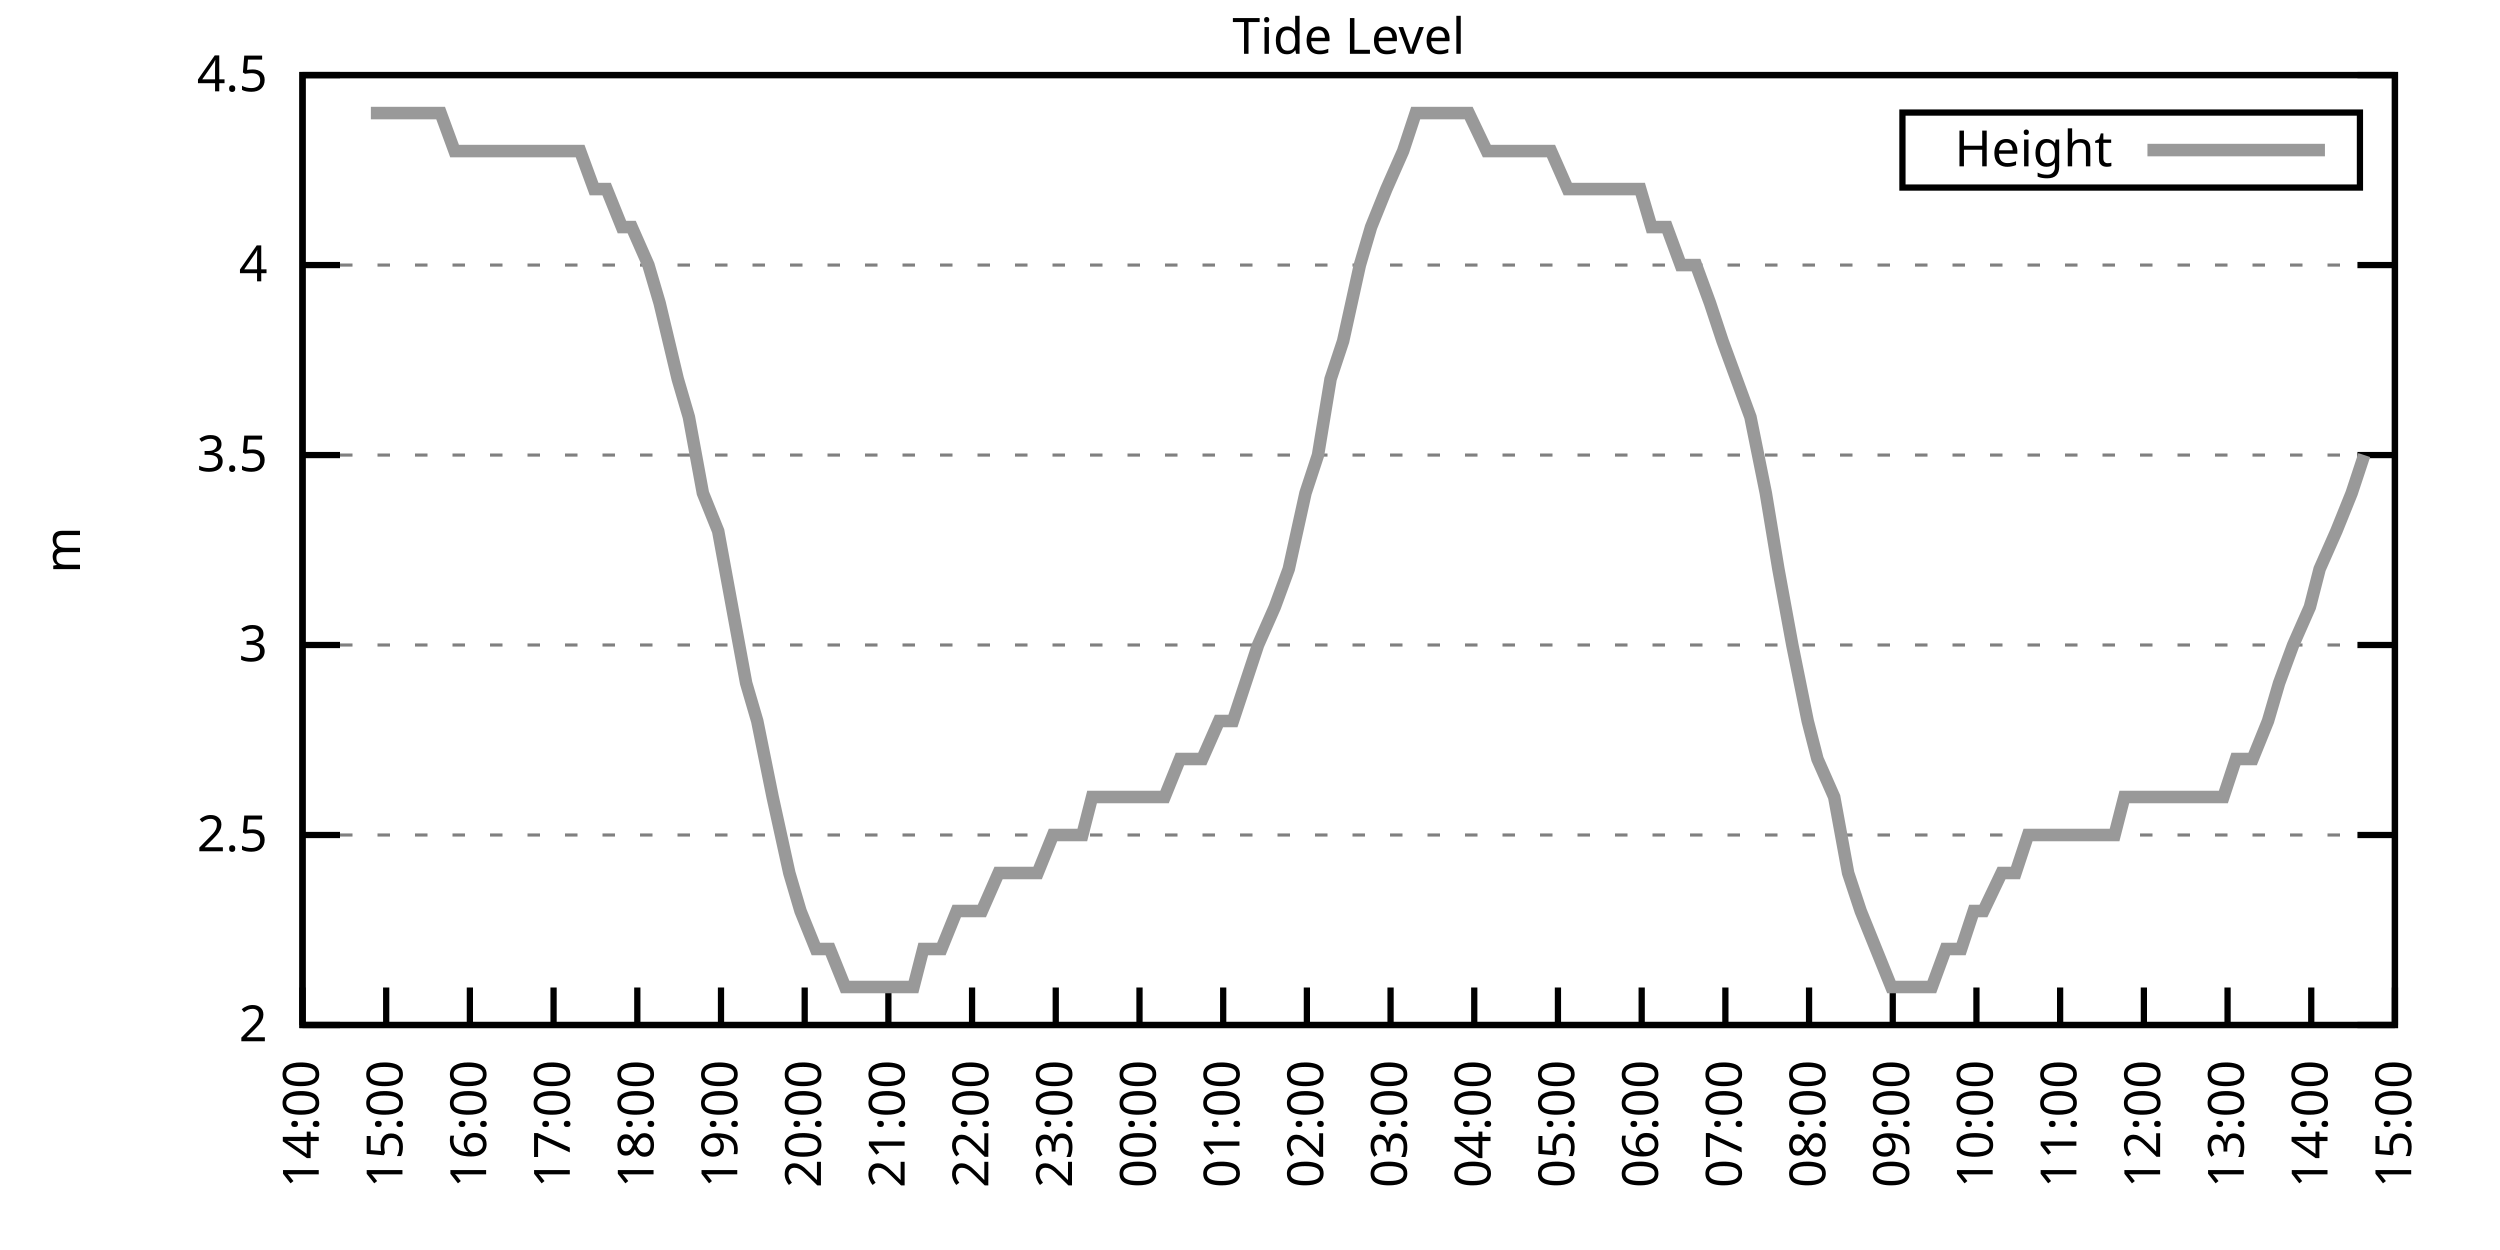
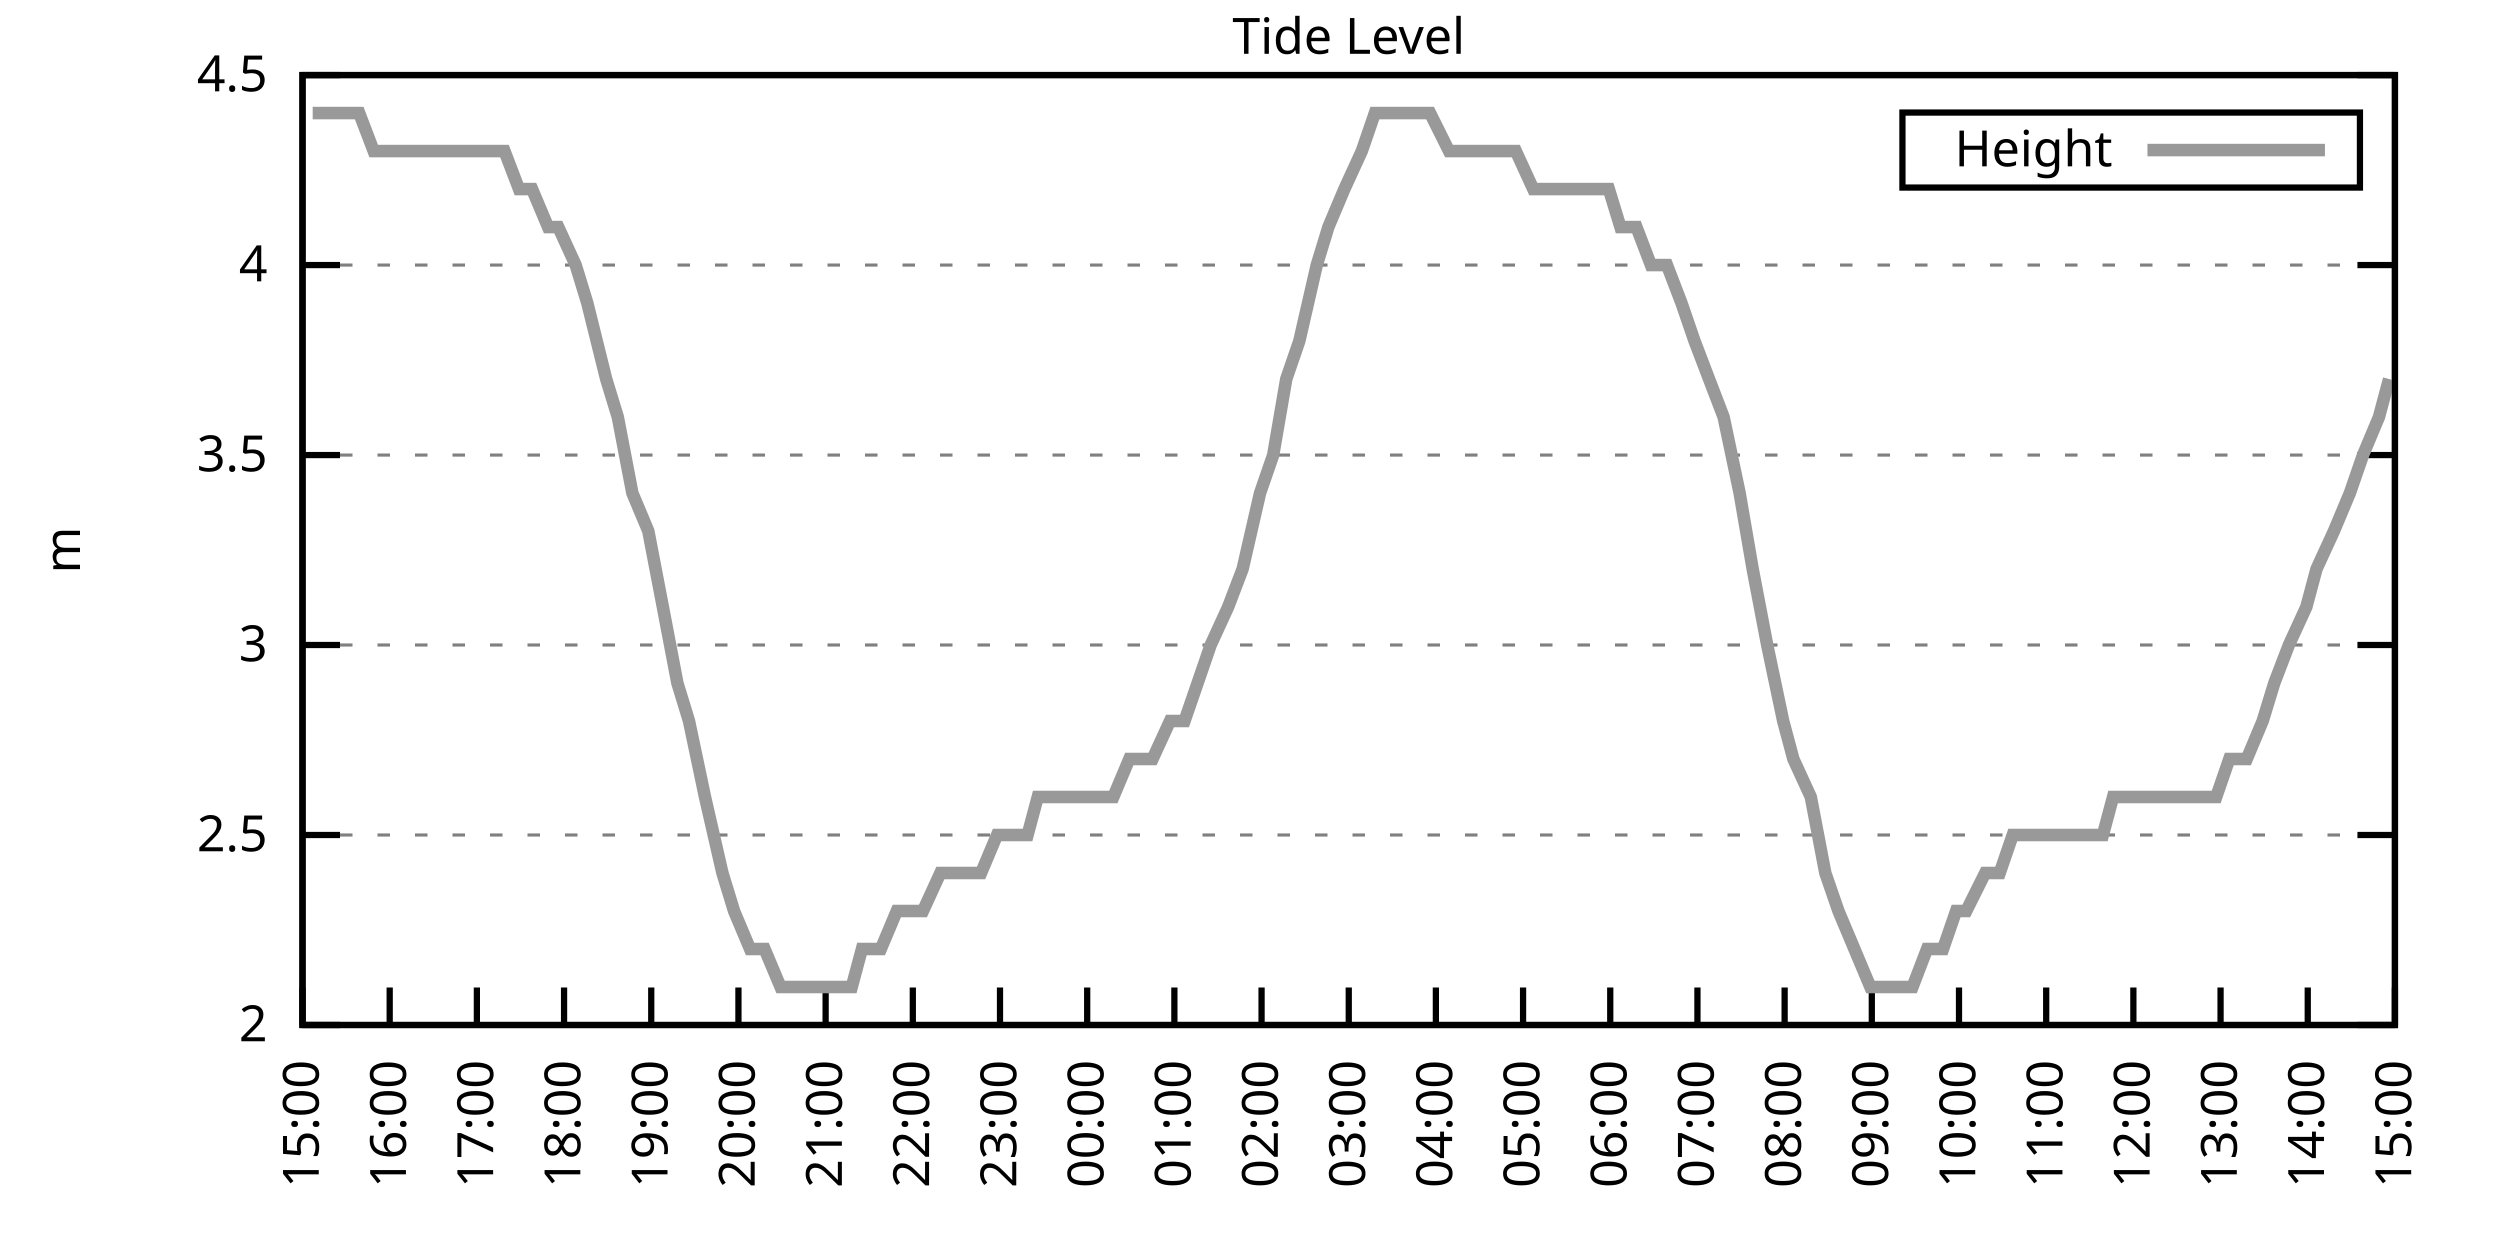
<svg xmlns="http://www.w3.org/2000/svg" xmlns:xlink="http://www.w3.org/1999/xlink" width="400" height="200" viewBox="0 0 400 200">
  <g id="gnuplot_canvas">
    <rect x="0" y="0" width="400" height="200" fill="none" />
    <defs>
      <circle id="gpDot" r="0.5" stroke-width="0.5" stroke="currentColor" />
      <path id="gpPt0" stroke-width="0.333" stroke="currentColor" d="M-1,0 h2 M0,-1 v2" />
      <path id="gpPt1" stroke-width="0.333" stroke="currentColor" d="M-1,-1 L1,1 M1,-1 L-1,1" />
      <path id="gpPt2" stroke-width="0.333" stroke="currentColor" d="M-1,0 L1,0 M0,-1 L0,1 M-1,-1 L1,1 M-1,1 L1,-1" />
      <rect id="gpPt3" stroke-width="0.333" stroke="currentColor" x="-1" y="-1" width="2" height="2" />
      <rect id="gpPt4" stroke-width="0.333" stroke="currentColor" fill="currentColor" x="-1" y="-1" width="2" height="2" />
      <circle id="gpPt5" stroke-width="0.333" stroke="currentColor" cx="0" cy="0" r="1" />
      <use xlink:href="#gpPt5" id="gpPt6" fill="currentColor" stroke="none" />
      <path id="gpPt7" stroke-width="0.333" stroke="currentColor" d="M0,-1.33 L-1.33,0.67 L1.33,0.67 z" />
      <use xlink:href="#gpPt7" id="gpPt8" fill="currentColor" stroke="none" />
      <use xlink:href="#gpPt7" id="gpPt9" stroke="currentColor" transform="rotate(180)" />
      <use xlink:href="#gpPt9" id="gpPt10" fill="currentColor" stroke="none" />
      <use xlink:href="#gpPt3" id="gpPt11" stroke="currentColor" transform="rotate(45)" />
      <use xlink:href="#gpPt11" id="gpPt12" fill="currentColor" stroke="none" />
      <path id="gpPt13" stroke-width="0.333" stroke="currentColor" d="M0,1.330 L1.265,0.411 L0.782,-1.067 L-0.782,-1.076 L-1.265,0.411 z" />
      <use xlink:href="#gpPt13" id="gpPt14" fill="currentColor" stroke="none" />
      <filter id="textbox" filterUnits="objectBoundingBox" x="0" y="0" height="1" width="1">
        <feFlood flood-color="white" flood-opacity="1" result="bgnd" />
        <feComposite in="SourceGraphic" in2="bgnd" operator="atop" />
      </filter>
      <filter id="greybox" filterUnits="objectBoundingBox" x="0" y="0" height="1" width="1">
        <feFlood flood-color="lightgrey" flood-opacity="1" result="grey" />
        <feComposite in="SourceGraphic" in2="grey" operator="atop" />
      </filter>
    </defs>
    <g fill="none" color="white" stroke="currentColor" stroke-width="1.00" stroke-linecap="butt" stroke-linejoin="miter">
</g>
    <g fill="none" color="black" stroke="currentColor" stroke-width="1.00" stroke-linecap="butt" stroke-linejoin="miter">
      <g stroke="none" shape-rendering="crispEdges">
        <polygon fill="rgb(255, 255, 255)" points="48.40,164.00 383.18,164.00 383.18,12.02 48.40,12.02 " />
      </g>
    </g>
    <g fill="none" color="black" stroke="currentColor" stroke-width="1.00" stroke-linecap="butt" stroke-linejoin="miter">
</g>
    <g fill="none" color="black" stroke="black" stroke-width="0.50" stroke-linecap="butt" stroke-linejoin="miter">
</g>
    <g fill="none" color="gray" stroke="currentColor" stroke-width="0.50" stroke-linecap="butt" stroke-linejoin="miter">
      <path stroke="gray" stroke-dasharray="2,4" class="gridline" d="M48.40,164.00 L383.19,164.00  " />
    </g>
    <g fill="none" color="gray" stroke="gray" stroke-width="1.00" stroke-linecap="butt" stroke-linejoin="miter">
</g>
    <g fill="none" color="black" stroke="currentColor" stroke-width="1.00" stroke-linecap="butt" stroke-linejoin="miter">
      <path stroke="black" d="M48.40,164.00 L54.40,164.00 M383.19,164.00 L377.19,164.00  " />
      <g transform="translate(42.80,166.60)" stroke="none" fill="black" font-family="Sans" font-size="8.00" text-anchor="end">
        <text>
          <tspan font-family="Sans"> 2</tspan>
        </text>
      </g>
    </g>
    <g fill="none" color="black" stroke="currentColor" stroke-width="1.00" stroke-linecap="butt" stroke-linejoin="miter">
</g>
    <g fill="none" color="black" stroke="black" stroke-width="0.50" stroke-linecap="butt" stroke-linejoin="miter">
</g>
    <g fill="none" color="gray" stroke="currentColor" stroke-width="0.50" stroke-linecap="butt" stroke-linejoin="miter">
      <path stroke="gray" stroke-dasharray="2,4" class="gridline" d="M48.40,133.60 L383.19,133.60  " />
    </g>
    <g fill="none" color="gray" stroke="gray" stroke-width="1.00" stroke-linecap="butt" stroke-linejoin="miter">
</g>
    <g fill="none" color="black" stroke="currentColor" stroke-width="1.00" stroke-linecap="butt" stroke-linejoin="miter">
      <path stroke="black" d="M48.40,133.60 L54.40,133.60 M383.19,133.60 L377.19,133.60  " />
      <g transform="translate(42.80,136.20)" stroke="none" fill="black" font-family="Sans" font-size="8.00" text-anchor="end">
        <text>
          <tspan font-family="Sans"> 2.5</tspan>
        </text>
      </g>
    </g>
    <g fill="none" color="black" stroke="currentColor" stroke-width="1.00" stroke-linecap="butt" stroke-linejoin="miter">
</g>
    <g fill="none" color="black" stroke="black" stroke-width="0.50" stroke-linecap="butt" stroke-linejoin="miter">
</g>
    <g fill="none" color="gray" stroke="currentColor" stroke-width="0.50" stroke-linecap="butt" stroke-linejoin="miter">
      <path stroke="gray" stroke-dasharray="2,4" class="gridline" d="M48.40,103.20 L383.19,103.20  " />
    </g>
    <g fill="none" color="gray" stroke="gray" stroke-width="1.00" stroke-linecap="butt" stroke-linejoin="miter">
</g>
    <g fill="none" color="black" stroke="currentColor" stroke-width="1.00" stroke-linecap="butt" stroke-linejoin="miter">
      <path stroke="black" d="M48.40,103.20 L54.40,103.20 M383.19,103.20 L377.19,103.20  " />
      <g transform="translate(42.80,105.80)" stroke="none" fill="black" font-family="Sans" font-size="8.00" text-anchor="end">
        <text>
          <tspan font-family="Sans"> 3</tspan>
        </text>
      </g>
    </g>
    <g fill="none" color="black" stroke="currentColor" stroke-width="1.00" stroke-linecap="butt" stroke-linejoin="miter">
</g>
    <g fill="none" color="black" stroke="black" stroke-width="0.50" stroke-linecap="butt" stroke-linejoin="miter">
</g>
    <g fill="none" color="gray" stroke="currentColor" stroke-width="0.50" stroke-linecap="butt" stroke-linejoin="miter">
      <path stroke="gray" stroke-dasharray="2,4" class="gridline" d="M48.40,72.81 L383.19,72.81  " />
    </g>
    <g fill="none" color="gray" stroke="gray" stroke-width="1.00" stroke-linecap="butt" stroke-linejoin="miter">
</g>
    <g fill="none" color="black" stroke="currentColor" stroke-width="1.00" stroke-linecap="butt" stroke-linejoin="miter">
      <path stroke="black" d="M48.40,72.81 L54.40,72.81 M383.19,72.81 L377.19,72.81  " />
      <g transform="translate(42.80,75.41)" stroke="none" fill="black" font-family="Sans" font-size="8.00" text-anchor="end">
        <text>
          <tspan font-family="Sans"> 3.5</tspan>
        </text>
      </g>
    </g>
    <g fill="none" color="black" stroke="currentColor" stroke-width="1.00" stroke-linecap="butt" stroke-linejoin="miter">
</g>
    <g fill="none" color="black" stroke="black" stroke-width="0.50" stroke-linecap="butt" stroke-linejoin="miter">
</g>
    <g fill="none" color="gray" stroke="currentColor" stroke-width="0.50" stroke-linecap="butt" stroke-linejoin="miter">
      <path stroke="gray" stroke-dasharray="2,4" class="gridline" d="M48.40,42.41 L383.19,42.41  " />
    </g>
    <g fill="none" color="gray" stroke="gray" stroke-width="1.00" stroke-linecap="butt" stroke-linejoin="miter">
</g>
    <g fill="none" color="black" stroke="currentColor" stroke-width="1.00" stroke-linecap="butt" stroke-linejoin="miter">
      <path stroke="black" d="M48.40,42.41 L54.40,42.41 M383.19,42.41 L377.19,42.41  " />
      <g transform="translate(42.80,45.01)" stroke="none" fill="black" font-family="Sans" font-size="8.00" text-anchor="end">
        <text>
          <tspan font-family="Sans"> 4</tspan>
        </text>
      </g>
    </g>
    <g fill="none" color="black" stroke="currentColor" stroke-width="1.00" stroke-linecap="butt" stroke-linejoin="miter">
</g>
    <g fill="none" color="black" stroke="black" stroke-width="0.50" stroke-linecap="butt" stroke-linejoin="miter">
</g>
    <g fill="none" color="gray" stroke="currentColor" stroke-width="0.50" stroke-linecap="butt" stroke-linejoin="miter">
      <path stroke="gray" stroke-dasharray="2,4" class="gridline" d="M48.40,12.01 L383.19,12.01  " />
    </g>
    <g fill="none" color="gray" stroke="gray" stroke-width="1.00" stroke-linecap="butt" stroke-linejoin="miter">
</g>
    <g fill="none" color="black" stroke="currentColor" stroke-width="1.00" stroke-linecap="butt" stroke-linejoin="miter">
      <path stroke="black" d="M48.40,12.01 L54.40,12.01 M383.19,12.01 L377.19,12.01  " />
      <g transform="translate(42.80,14.61)" stroke="none" fill="black" font-family="Sans" font-size="8.00" text-anchor="end">
        <text>
          <tspan font-family="Sans"> 4.5</tspan>
        </text>
      </g>
    </g>
    <g fill="none" color="black" stroke="currentColor" stroke-width="1.00" stroke-linecap="butt" stroke-linejoin="miter">
      <path stroke="black" d="M48.40,164.00 L48.40,158.00  " />
      <g transform="translate(51.00,169.60) rotate(270.00)" stroke="none" fill="black" font-family="Sans" font-size="8.00" text-anchor="end">
        <text>
-           <tspan font-family="Sans">14:00</tspan>
-         </text>
-       </g>
-     </g>
-     <g fill="none" color="black" stroke="currentColor" stroke-width="1.00" stroke-linecap="butt" stroke-linejoin="miter">
-       <path stroke="black" d="M61.79,164.00 L61.79,158.00  " />
-       <g transform="translate(64.39,169.60) rotate(270.00)" stroke="none" fill="black" font-family="Sans" font-size="8.00" text-anchor="end">
-         <text>
          <tspan font-family="Sans">15:00</tspan>
        </text>
      </g>
    </g>
    <g fill="none" color="black" stroke="currentColor" stroke-width="1.00" stroke-linecap="butt" stroke-linejoin="miter">
-       <path stroke="black" d="M75.18,164.00 L75.18,158.00  " />
-       <g transform="translate(77.78,169.60) rotate(270.00)" stroke="none" fill="black" font-family="Sans" font-size="8.00" text-anchor="end">
+       <path stroke="black" d="M62.35,164.00 L62.35,158.00  " />
+       <g transform="translate(64.95,169.60) rotate(270.00)" stroke="none" fill="black" font-family="Sans" font-size="8.00" text-anchor="end">
        <text>
          <tspan font-family="Sans">16:00</tspan>
        </text>
      </g>
    </g>
    <g fill="none" color="black" stroke="currentColor" stroke-width="1.00" stroke-linecap="butt" stroke-linejoin="miter">
-       <path stroke="black" d="M88.57,164.00 L88.57,158.00  " />
-       <g transform="translate(91.17,169.60) rotate(270.00)" stroke="none" fill="black" font-family="Sans" font-size="8.00" text-anchor="end">
+       <path stroke="black" d="M76.30,164.00 L76.30,158.00  " />
+       <g transform="translate(78.90,169.60) rotate(270.00)" stroke="none" fill="black" font-family="Sans" font-size="8.00" text-anchor="end">
        <text>
          <tspan font-family="Sans">17:00</tspan>
        </text>
      </g>
    </g>
    <g fill="none" color="black" stroke="currentColor" stroke-width="1.00" stroke-linecap="butt" stroke-linejoin="miter">
-       <path stroke="black" d="M101.97,164.00 L101.97,158.00  " />
-       <g transform="translate(104.57,169.60) rotate(270.00)" stroke="none" fill="black" font-family="Sans" font-size="8.00" text-anchor="end">
+       <path stroke="black" d="M90.25,164.00 L90.25,158.00  " />
+       <g transform="translate(92.85,169.60) rotate(270.00)" stroke="none" fill="black" font-family="Sans" font-size="8.00" text-anchor="end">
        <text>
          <tspan font-family="Sans">18:00</tspan>
        </text>
      </g>
    </g>
    <g fill="none" color="black" stroke="currentColor" stroke-width="1.00" stroke-linecap="butt" stroke-linejoin="miter">
-       <path stroke="black" d="M115.36,164.00 L115.36,158.00  " />
-       <g transform="translate(117.96,169.60) rotate(270.00)" stroke="none" fill="black" font-family="Sans" font-size="8.00" text-anchor="end">
+       <path stroke="black" d="M104.20,164.00 L104.20,158.00  " />
+       <g transform="translate(106.80,169.60) rotate(270.00)" stroke="none" fill="black" font-family="Sans" font-size="8.00" text-anchor="end">
        <text>
          <tspan font-family="Sans">19:00</tspan>
        </text>
      </g>
    </g>
    <g fill="none" color="black" stroke="currentColor" stroke-width="1.00" stroke-linecap="butt" stroke-linejoin="miter">
-       <path stroke="black" d="M128.75,164.00 L128.75,158.00  " />
-       <g transform="translate(131.35,169.60) rotate(270.00)" stroke="none" fill="black" font-family="Sans" font-size="8.00" text-anchor="end">
+       <path stroke="black" d="M118.15,164.00 L118.15,158.00  " />
+       <g transform="translate(120.75,169.60) rotate(270.00)" stroke="none" fill="black" font-family="Sans" font-size="8.00" text-anchor="end">
        <text>
          <tspan font-family="Sans">20:00</tspan>
        </text>
      </g>
    </g>
    <g fill="none" color="black" stroke="currentColor" stroke-width="1.00" stroke-linecap="butt" stroke-linejoin="miter">
-       <path stroke="black" d="M142.14,164.00 L142.14,158.00  " />
-       <g transform="translate(144.74,169.60) rotate(270.00)" stroke="none" fill="black" font-family="Sans" font-size="8.00" text-anchor="end">
+       <path stroke="black" d="M132.10,164.00 L132.10,158.00  " />
+       <g transform="translate(134.70,169.60) rotate(270.00)" stroke="none" fill="black" font-family="Sans" font-size="8.00" text-anchor="end">
        <text>
          <tspan font-family="Sans">21:00</tspan>
        </text>
      </g>
    </g>
    <g fill="none" color="black" stroke="currentColor" stroke-width="1.00" stroke-linecap="butt" stroke-linejoin="miter">
-       <path stroke="black" d="M155.53,164.00 L155.53,158.00  " />
-       <g transform="translate(158.13,169.60) rotate(270.00)" stroke="none" fill="black" font-family="Sans" font-size="8.00" text-anchor="end">
+       <path stroke="black" d="M146.05,164.00 L146.05,158.00  " />
+       <g transform="translate(148.65,169.60) rotate(270.00)" stroke="none" fill="black" font-family="Sans" font-size="8.00" text-anchor="end">
        <text>
          <tspan font-family="Sans">22:00</tspan>
        </text>
      </g>
    </g>
    <g fill="none" color="black" stroke="currentColor" stroke-width="1.00" stroke-linecap="butt" stroke-linejoin="miter">
-       <path stroke="black" d="M168.92,164.00 L168.92,158.00  " />
-       <g transform="translate(171.52,169.60) rotate(270.00)" stroke="none" fill="black" font-family="Sans" font-size="8.00" text-anchor="end">
+       <path stroke="black" d="M160.00,164.00 L160.00,158.00  " />
+       <g transform="translate(162.60,169.60) rotate(270.00)" stroke="none" fill="black" font-family="Sans" font-size="8.00" text-anchor="end">
        <text>
          <tspan font-family="Sans">23:00</tspan>
        </text>
      </g>
    </g>
    <g fill="none" color="black" stroke="currentColor" stroke-width="1.00" stroke-linecap="butt" stroke-linejoin="miter">
-       <path stroke="black" d="M182.32,164.00 L182.32,158.00  " />
-       <g transform="translate(184.92,169.60) rotate(270.00)" stroke="none" fill="black" font-family="Sans" font-size="8.00" text-anchor="end">
+       <path stroke="black" d="M173.95,164.00 L173.95,158.00  " />
+       <g transform="translate(176.55,169.60) rotate(270.00)" stroke="none" fill="black" font-family="Sans" font-size="8.00" text-anchor="end">
        <text>
          <tspan font-family="Sans">00:00</tspan>
        </text>
      </g>
    </g>
    <g fill="none" color="black" stroke="currentColor" stroke-width="1.00" stroke-linecap="butt" stroke-linejoin="miter">
-       <path stroke="black" d="M195.71,164.00 L195.71,158.00  " />
-       <g transform="translate(198.31,169.60) rotate(270.00)" stroke="none" fill="black" font-family="Sans" font-size="8.00" text-anchor="end">
+       <path stroke="black" d="M187.90,164.00 L187.90,158.00  " />
+       <g transform="translate(190.50,169.60) rotate(270.00)" stroke="none" fill="black" font-family="Sans" font-size="8.00" text-anchor="end">
        <text>
          <tspan font-family="Sans">01:00</tspan>
        </text>
      </g>
    </g>
    <g fill="none" color="black" stroke="currentColor" stroke-width="1.00" stroke-linecap="butt" stroke-linejoin="miter">
-       <path stroke="black" d="M209.10,164.00 L209.10,158.00  " />
-       <g transform="translate(211.70,169.60) rotate(270.00)" stroke="none" fill="black" font-family="Sans" font-size="8.00" text-anchor="end">
+       <path stroke="black" d="M201.85,164.00 L201.85,158.00  " />
+       <g transform="translate(204.45,169.60) rotate(270.00)" stroke="none" fill="black" font-family="Sans" font-size="8.00" text-anchor="end">
        <text>
          <tspan font-family="Sans">02:00</tspan>
        </text>
      </g>
    </g>
    <g fill="none" color="black" stroke="currentColor" stroke-width="1.00" stroke-linecap="butt" stroke-linejoin="miter">
-       <path stroke="black" d="M222.49,164.00 L222.49,158.00  " />
-       <g transform="translate(225.09,169.60) rotate(270.00)" stroke="none" fill="black" font-family="Sans" font-size="8.00" text-anchor="end">
+       <path stroke="black" d="M215.80,164.00 L215.80,158.00  " />
+       <g transform="translate(218.40,169.60) rotate(270.00)" stroke="none" fill="black" font-family="Sans" font-size="8.00" text-anchor="end">
        <text>
          <tspan font-family="Sans">03:00</tspan>
        </text>
      </g>
    </g>
    <g fill="none" color="black" stroke="currentColor" stroke-width="1.00" stroke-linecap="butt" stroke-linejoin="miter">
-       <path stroke="black" d="M235.88,164.00 L235.88,158.00  " />
-       <g transform="translate(238.48,169.60) rotate(270.00)" stroke="none" fill="black" font-family="Sans" font-size="8.00" text-anchor="end">
+       <path stroke="black" d="M229.74,164.00 L229.74,158.00  " />
+       <g transform="translate(232.34,169.60) rotate(270.00)" stroke="none" fill="black" font-family="Sans" font-size="8.00" text-anchor="end">
        <text>
          <tspan font-family="Sans">04:00</tspan>
        </text>
      </g>
    </g>
    <g fill="none" color="black" stroke="currentColor" stroke-width="1.00" stroke-linecap="butt" stroke-linejoin="miter">
-       <path stroke="black" d="M249.27,164.00 L249.27,158.00  " />
-       <g transform="translate(251.87,169.60) rotate(270.00)" stroke="none" fill="black" font-family="Sans" font-size="8.00" text-anchor="end">
+       <path stroke="black" d="M243.69,164.00 L243.69,158.00  " />
+       <g transform="translate(246.29,169.60) rotate(270.00)" stroke="none" fill="black" font-family="Sans" font-size="8.00" text-anchor="end">
        <text>
          <tspan font-family="Sans">05:00</tspan>
        </text>
      </g>
    </g>
    <g fill="none" color="black" stroke="currentColor" stroke-width="1.00" stroke-linecap="butt" stroke-linejoin="miter">
-       <path stroke="black" d="M262.67,164.00 L262.67,158.00  " />
-       <g transform="translate(265.27,169.60) rotate(270.00)" stroke="none" fill="black" font-family="Sans" font-size="8.00" text-anchor="end">
+       <path stroke="black" d="M257.64,164.00 L257.64,158.00  " />
+       <g transform="translate(260.24,169.60) rotate(270.00)" stroke="none" fill="black" font-family="Sans" font-size="8.00" text-anchor="end">
        <text>
          <tspan font-family="Sans">06:00</tspan>
        </text>
      </g>
    </g>
    <g fill="none" color="black" stroke="currentColor" stroke-width="1.00" stroke-linecap="butt" stroke-linejoin="miter">
-       <path stroke="black" d="M276.06,164.00 L276.06,158.00  " />
-       <g transform="translate(278.66,169.60) rotate(270.00)" stroke="none" fill="black" font-family="Sans" font-size="8.00" text-anchor="end">
+       <path stroke="black" d="M271.59,164.00 L271.59,158.00  " />
+       <g transform="translate(274.19,169.60) rotate(270.00)" stroke="none" fill="black" font-family="Sans" font-size="8.00" text-anchor="end">
        <text>
          <tspan font-family="Sans">07:00</tspan>
        </text>
      </g>
    </g>
    <g fill="none" color="black" stroke="currentColor" stroke-width="1.00" stroke-linecap="butt" stroke-linejoin="miter">
-       <path stroke="black" d="M289.45,164.00 L289.45,158.00  " />
-       <g transform="translate(292.05,169.60) rotate(270.00)" stroke="none" fill="black" font-family="Sans" font-size="8.00" text-anchor="end">
+       <path stroke="black" d="M285.54,164.00 L285.54,158.00  " />
+       <g transform="translate(288.14,169.60) rotate(270.00)" stroke="none" fill="black" font-family="Sans" font-size="8.00" text-anchor="end">
        <text>
          <tspan font-family="Sans">08:00</tspan>
        </text>
      </g>
    </g>
    <g fill="none" color="black" stroke="currentColor" stroke-width="1.00" stroke-linecap="butt" stroke-linejoin="miter">
-       <path stroke="black" d="M302.84,164.00 L302.84,158.00  " />
-       <g transform="translate(305.44,169.60) rotate(270.00)" stroke="none" fill="black" font-family="Sans" font-size="8.00" text-anchor="end">
+       <path stroke="black" d="M299.49,164.00 L299.49,158.00  " />
+       <g transform="translate(302.09,169.60) rotate(270.00)" stroke="none" fill="black" font-family="Sans" font-size="8.00" text-anchor="end">
        <text>
          <tspan font-family="Sans">09:00</tspan>
        </text>
      </g>
    </g>
    <g fill="none" color="black" stroke="currentColor" stroke-width="1.00" stroke-linecap="butt" stroke-linejoin="miter">
-       <path stroke="black" d="M316.23,164.00 L316.23,158.00  " />
-       <g transform="translate(318.83,169.60) rotate(270.00)" stroke="none" fill="black" font-family="Sans" font-size="8.00" text-anchor="end">
+       <path stroke="black" d="M313.44,164.00 L313.44,158.00  " />
+       <g transform="translate(316.04,169.60) rotate(270.00)" stroke="none" fill="black" font-family="Sans" font-size="8.00" text-anchor="end">
        <text>
          <tspan font-family="Sans">10:00</tspan>
        </text>
      </g>
    </g>
    <g fill="none" color="black" stroke="currentColor" stroke-width="1.00" stroke-linecap="butt" stroke-linejoin="miter">
-       <path stroke="black" d="M329.62,164.00 L329.62,158.00  " />
-       <g transform="translate(332.22,169.60) rotate(270.00)" stroke="none" fill="black" font-family="Sans" font-size="8.00" text-anchor="end">
+       <path stroke="black" d="M327.39,164.00 L327.39,158.00  " />
+       <g transform="translate(329.99,169.60) rotate(270.00)" stroke="none" fill="black" font-family="Sans" font-size="8.00" text-anchor="end">
        <text>
          <tspan font-family="Sans">11:00</tspan>
        </text>
      </g>
    </g>
    <g fill="none" color="black" stroke="currentColor" stroke-width="1.00" stroke-linecap="butt" stroke-linejoin="miter">
-       <path stroke="black" d="M343.02,164.00 L343.02,158.00  " />
-       <g transform="translate(345.62,169.60) rotate(270.00)" stroke="none" fill="black" font-family="Sans" font-size="8.00" text-anchor="end">
+       <path stroke="black" d="M341.34,164.00 L341.34,158.00  " />
+       <g transform="translate(343.94,169.60) rotate(270.00)" stroke="none" fill="black" font-family="Sans" font-size="8.00" text-anchor="end">
        <text>
          <tspan font-family="Sans">12:00</tspan>
        </text>
      </g>
    </g>
    <g fill="none" color="black" stroke="currentColor" stroke-width="1.00" stroke-linecap="butt" stroke-linejoin="miter">
-       <path stroke="black" d="M356.41,164.00 L356.41,158.00  " />
-       <g transform="translate(359.01,169.60) rotate(270.00)" stroke="none" fill="black" font-family="Sans" font-size="8.00" text-anchor="end">
+       <path stroke="black" d="M355.29,164.00 L355.29,158.00  " />
+       <g transform="translate(357.89,169.60) rotate(270.00)" stroke="none" fill="black" font-family="Sans" font-size="8.00" text-anchor="end">
        <text>
          <tspan font-family="Sans">13:00</tspan>
        </text>
      </g>
    </g>
    <g fill="none" color="black" stroke="currentColor" stroke-width="1.00" stroke-linecap="butt" stroke-linejoin="miter">
-       <path stroke="black" d="M369.80,164.00 L369.80,158.00  " />
-       <g transform="translate(372.40,169.60) rotate(270.00)" stroke="none" fill="black" font-family="Sans" font-size="8.00" text-anchor="end">
+       <path stroke="black" d="M369.24,164.00 L369.24,158.00  " />
+       <g transform="translate(371.84,169.60) rotate(270.00)" stroke="none" fill="black" font-family="Sans" font-size="8.00" text-anchor="end">
        <text>
          <tspan font-family="Sans">14:00</tspan>
        </text>
      </g>
    </g>
    <g fill="none" color="black" stroke="currentColor" stroke-width="1.00" stroke-linecap="butt" stroke-linejoin="miter">
      <path stroke="black" d="M383.19,164.00 L383.19,158.00  " />
      <g transform="translate(385.79,169.60) rotate(270.00)" stroke="none" fill="black" font-family="Sans" font-size="8.00" text-anchor="end">
        <text>
          <tspan font-family="Sans">15:00</tspan>
        </text>
      </g>
    </g>
    <g fill="none" color="black" stroke="currentColor" stroke-width="1.00" stroke-linecap="butt" stroke-linejoin="miter">
</g>
    <g fill="none" color="black" stroke="currentColor" stroke-width="1.00" stroke-linecap="butt" stroke-linejoin="miter">
      <path stroke="black" d="M48.40,12.01 L48.40,164.00 L383.19,164.00 L383.19,12.01 L48.40,12.01 Z  " />
    </g>
    <g fill="none" color="black" stroke="currentColor" stroke-width="1.00" stroke-linecap="butt" stroke-linejoin="miter">
</g>
    <g fill="none" color="black" stroke="currentColor" stroke-width="1.00" stroke-linecap="butt" stroke-linejoin="miter">
      <path stroke="black" d="M304.39,30.01 L304.39,18.01 L377.59,18.01 L377.59,30.01 L304.39,30.01 Z  " />
    </g>
    <g id="Tide_level_plot_1">
      <g fill="none" color="white" stroke="black" stroke-width="2.00" stroke-linecap="butt" stroke-linejoin="miter">
</g>
      <g fill="none" color="black" stroke="currentColor" stroke-width="2.00" stroke-linecap="butt" stroke-linejoin="miter">
        <g transform="translate(337.99,26.61)" stroke="none" fill="black" font-family="Sans" font-size="8.00" text-anchor="end">
          <text>
            <tspan font-family="Sans">Height</tspan>
          </text>
        </g>
      </g>
      <g fill="none" color="black" stroke="currentColor" stroke-width="2.00" stroke-linecap="butt" stroke-linejoin="miter">
-         <path stroke="rgb(153, 153, 153)" d="M343.59,24.01 L371.99,24.01 M59.34,18.09 L61.57,18.09 L63.35,18.09 L65.81,18.09 L68.04,18.09 L70.50,18.09   L72.73,24.17 L74.96,24.17 L77.19,24.17 L79.42,24.17 L81.43,24.17 L83.66,24.17 L86.12,24.17 L88.35,24.17   L89.91,24.17 L92.82,24.17 L95.05,30.25 L97.06,30.25 L99.51,36.33 L101.07,36.33 L103.75,42.41 L105.54,48.49   L108.44,60.65 L110.22,66.73 L112.46,78.89 L114.91,84.97 L117.14,97.12 L119.38,109.28 L121.16,115.36 L123.62,127.52   L126.29,139.68 L128.08,145.76 L130.54,151.84 L132.77,151.84 L135.22,157.92 L137.23,157.92 L139.46,157.92 L141.92,157.92   L143.70,157.92 L146.16,157.92 L147.72,151.84 L150.62,151.84 L153.08,145.76 L155.31,145.76 L157.10,145.76 L159.77,139.68   L162.01,139.68 L164.24,139.68 L166.02,139.68 L168.48,133.60 L170.49,133.60 L173.17,133.60 L174.73,127.52 L177.63,127.52   L179.19,127.52 L181.42,127.52 L183.66,127.52 L186.33,127.52 L188.79,121.44 L190.35,121.44 L192.36,121.44 L195.04,115.36   L197.27,115.36 L199.28,109.28 L201.29,103.20 L203.97,97.12 L206.20,91.04 L208.88,78.89 L210.88,72.81 L212.89,60.65   L214.90,54.57 L217.58,42.41 L219.37,36.33 L221.82,30.25 L224.50,24.17 L226.51,18.09 L228.52,18.09 L230.53,18.09   L233.20,18.09 L234.99,18.09 L237.89,24.17 L240.12,24.17 L242.36,24.17 L244.59,24.17 L246.82,24.17 L248.16,24.17   L250.84,30.25 L253.07,30.25 L255.52,30.25 L257.76,30.25 L259.99,30.25 L262.44,30.25 L264.23,36.33 L266.68,36.33   L268.92,42.41 L271.37,42.41 L273.60,48.49 L275.61,54.57 L277.84,60.65 L280.07,66.73 L282.53,78.89 L284.54,91.04   L286.77,103.20 L289.23,115.36 L290.79,121.44 L293.47,127.52 L295.70,139.68 L297.71,145.76 L302.62,157.92 L304.85,157.92   L306.63,157.92 L309.09,157.92 L311.32,151.84 L313.78,151.84 L315.79,145.76 L317.35,145.76 L320.25,139.68 L322.48,139.68   L324.49,133.60 L326.50,133.60 L328.73,133.60 L331.19,133.60 L333.86,133.60 L336.10,133.60 L338.33,133.60 L339.89,127.52   L342.79,127.52 L344.35,127.52 L346.81,127.52 L349.26,127.52 L351.27,127.52 L353.73,127.52 L355.74,127.52 L357.75,121.44   L360.42,121.44 L362.88,115.36 L364.66,109.28 L366.90,103.20 L369.58,97.12 L371.14,91.04 L373.82,84.97 L376.27,78.89   L378.28,72.81  " />
+         <path stroke="rgb(153, 153, 153)" d="M343.59,24.01 L371.99,24.01 M50.03,18.09 L52.58,18.09 L54.91,18.09 L57.47,18.09 L59.79,24.17 L62.12,24.17   L64.44,24.17 L66.77,24.17 L68.86,24.17 L71.18,24.17 L73.74,24.17 L76.07,24.17 L77.69,24.17 L80.72,24.17   L83.04,30.25 L85.13,30.25 L87.69,36.33 L89.32,36.33 L92.11,42.41 L93.97,48.49 L96.99,60.65 L98.85,66.73   L101.18,78.89 L103.73,84.97 L106.06,97.12 L108.38,109.28 L110.24,115.36 L112.80,127.52 L115.59,139.68 L117.45,145.76   L120.01,151.84 L122.33,151.84 L124.89,157.92 L126.98,157.92 L129.31,157.92 L131.87,157.92 L133.72,157.92 L136.28,157.92   L137.91,151.84 L140.93,151.84 L143.49,145.76 L145.81,145.76 L147.67,145.76 L150.46,139.68 L152.79,139.68 L155.11,139.68   L156.97,139.68 L159.53,133.60 L161.62,133.60 L164.41,133.60 L166.04,127.52 L169.06,127.52 L170.69,127.52 L173.02,127.52   L175.34,127.52 L178.13,127.52 L180.69,121.44 L182.32,121.44 L184.41,121.44 L187.20,115.36 L189.52,115.36 L191.62,109.28   L193.71,103.20 L196.50,97.12 L198.82,91.04 L201.61,78.89 L203.71,72.81 L205.80,60.65 L207.89,54.57 L210.68,42.41   L212.54,36.33 L215.10,30.25 L217.89,24.17 L219.98,18.09 L222.07,18.09 L224.16,18.09 L226.95,18.09 L228.81,18.09   L231.84,24.17 L234.16,24.17 L236.49,24.17 L238.81,24.17 L241.14,24.17 L242.53,24.17 L245.32,30.25 L247.65,30.25   L250.20,30.25 L252.53,30.25 L254.85,30.25 L257.41,30.25 L259.27,36.33 L261.83,36.33 L264.15,42.41 L266.71,42.41   L269.04,48.49 L271.13,54.57 L273.45,60.65 L275.78,66.73 L278.34,78.89 L280.43,91.04 L282.75,103.20 L285.31,115.36   L286.94,121.44 L289.73,127.52 L292.05,139.68 L294.15,145.76 L299.26,157.92 L301.58,157.92 L303.44,157.92 L306.00,157.92   L308.33,151.84 L310.88,151.84 L312.98,145.76 L314.60,145.76 L317.63,139.68 L319.95,139.68 L322.04,133.60 L324.14,133.60   L326.46,133.60 L329.02,133.60 L331.81,133.60 L334.13,133.60 L336.46,133.60 L338.09,127.52 L341.11,127.52 L342.74,127.52   L345.29,127.52 L347.85,127.52 L349.94,127.52 L352.50,127.52 L354.59,127.52 L356.69,121.44 L359.48,121.44 L362.03,115.36   L363.89,109.28 L366.22,103.20 L369.01,97.12 L370.64,91.04 L373.43,84.97 L375.98,78.89 L378.08,72.81 L380.63,66.73   L382.26,60.65  " />
      </g>
    </g>
    <g fill="none" color="black" stroke="currentColor" stroke-width="2.00" stroke-linecap="butt" stroke-linejoin="miter">
</g>
    <g fill="none" color="black" stroke="black" stroke-width="1.00" stroke-linecap="butt" stroke-linejoin="miter">
</g>
    <g fill="none" color="black" stroke="currentColor" stroke-width="1.00" stroke-linecap="butt" stroke-linejoin="miter">
      <path stroke="black" d="M48.40,12.01 L48.40,164.00 L383.19,164.00 L383.19,12.01 L48.40,12.01 Z  " />
      <g transform="translate(12.80,88.01) rotate(270.00)" stroke="none" fill="black" font-family="Sans" font-size="8.00" text-anchor="middle">
        <text>
          <tspan font-family="Sans">m</tspan>
        </text>
      </g>
    </g>
    <g fill="none" color="black" stroke="currentColor" stroke-width="1.00" stroke-linecap="butt" stroke-linejoin="miter">
</g>
    <g fill="none" color="black" stroke="currentColor" stroke-width="1.00" stroke-linecap="butt" stroke-linejoin="miter">
      <g transform="translate(215.79,8.61)" stroke="none" fill="black" font-family="Sans" font-size="8.00" text-anchor="middle">
        <text>
          <tspan font-family="Sans">Tide Level</tspan>
        </text>
      </g>
    </g>
    <g fill="none" color="black" stroke="currentColor" stroke-width="1.00" stroke-linecap="butt" stroke-linejoin="miter">
</g>
  </g>
</svg>
